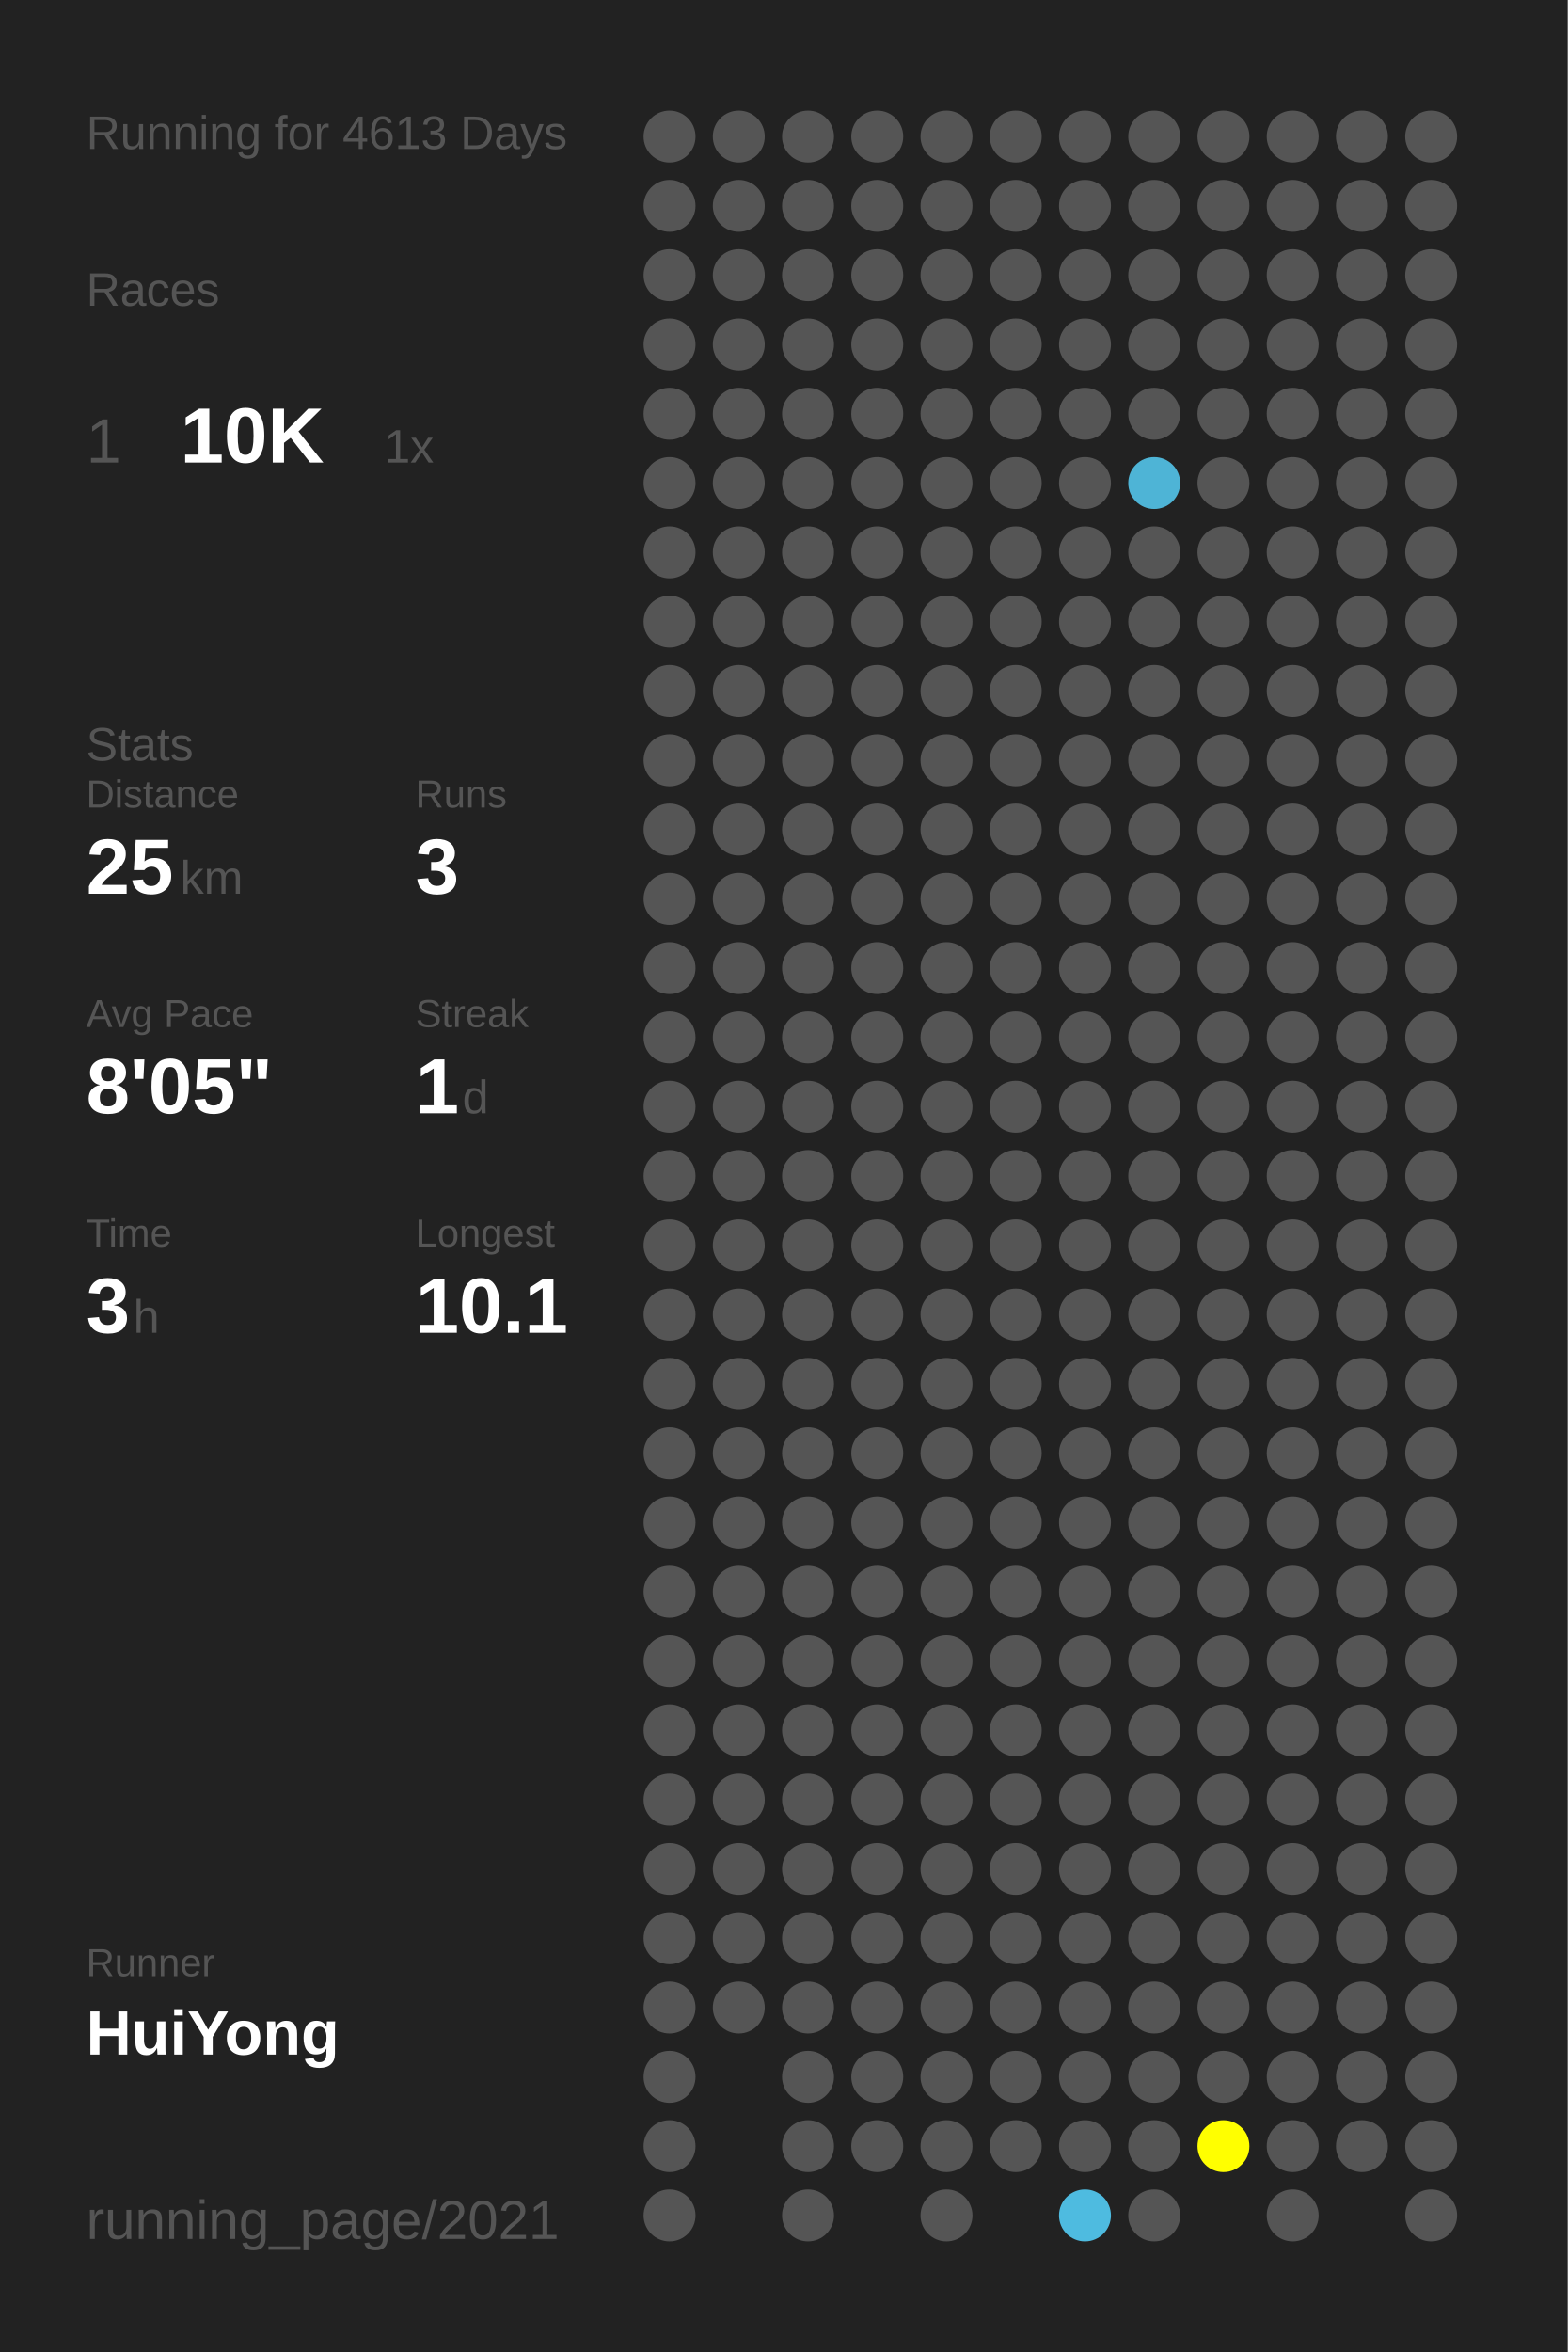
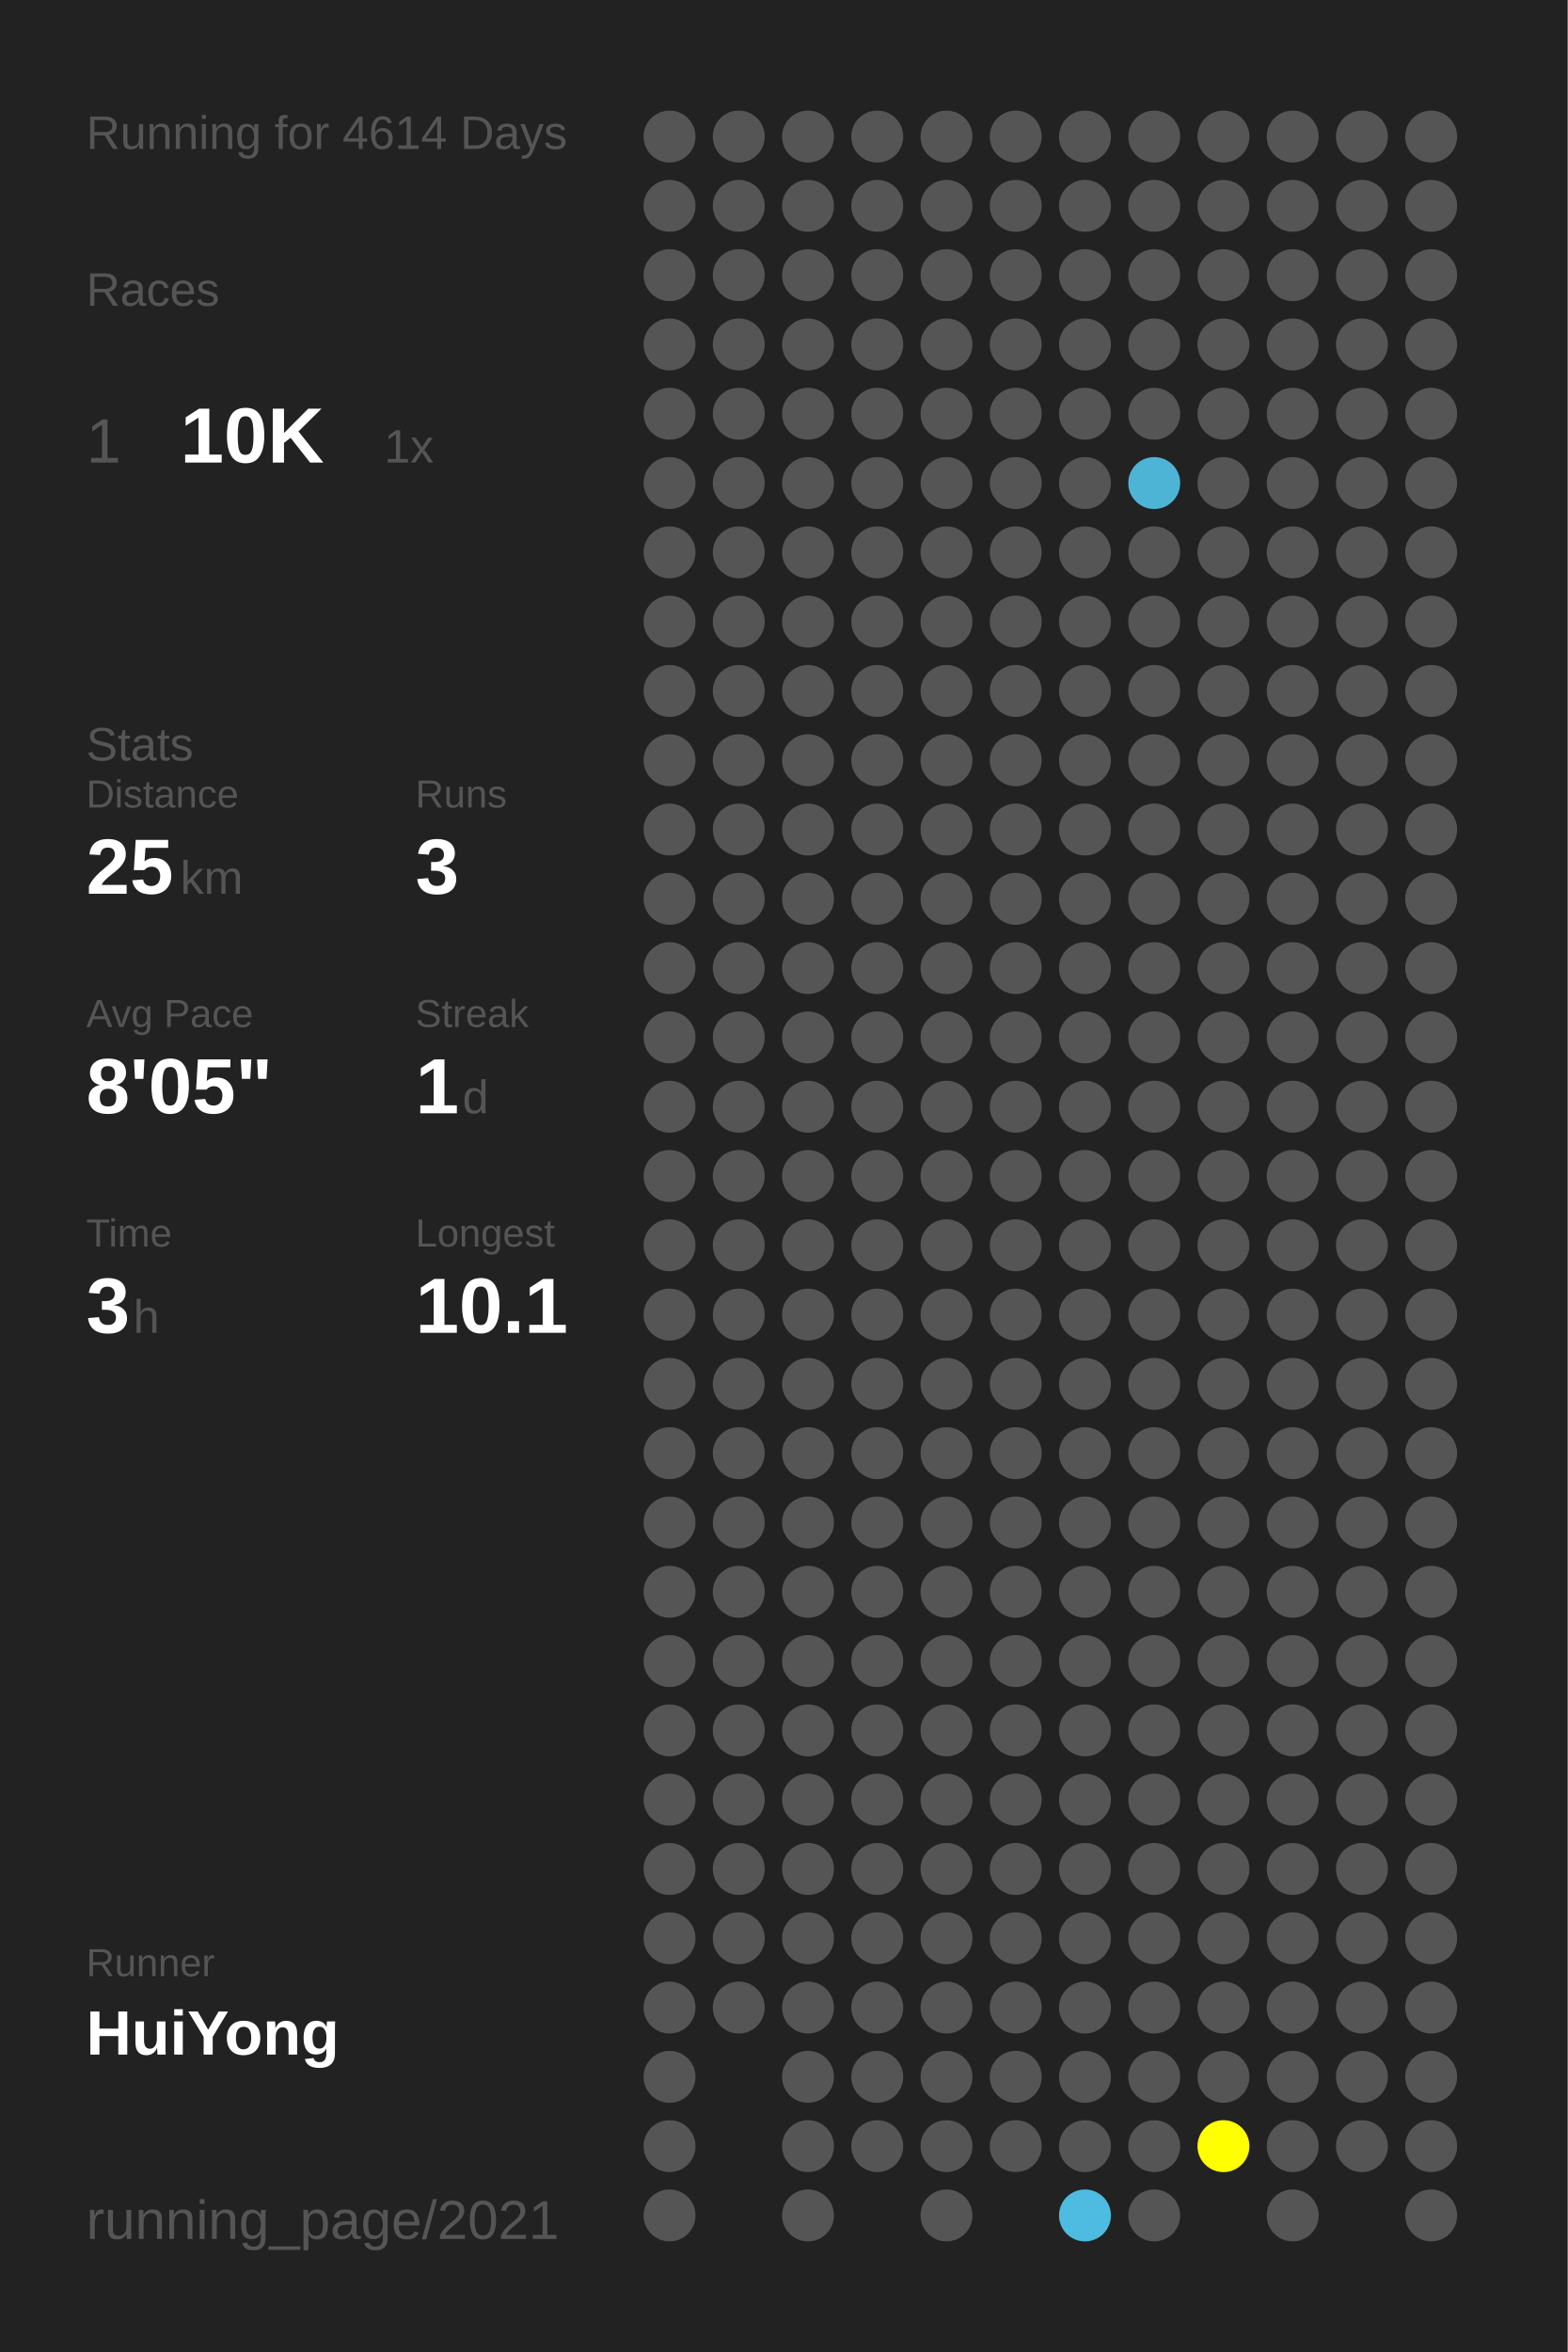
<svg xmlns="http://www.w3.org/2000/svg" baseProfile="full" height="300mm" version="1.1" viewBox="0,0,200,300" width="200mm">
  <defs />
  <rect fill="#222222" height="300" width="200" x="0" y="0" />
-   <text fill="#555555" style="font-size:6px; font-family:Arial;" x="11" y="19">Running for 4613 Days</text>
+   <text fill="#555555" style="font-size:6px; font-family:Arial;" x="11" y="19">Running for 4614 Days</text>
  <text fill="#555555" style="font-size:6px; font-family:Arial;" x="11" y="39">Races</text>
  <text fill="#555555" style="font-size:8px; font-family:Arial;" x="11" y="59">1</text>
  <text fill="#FFFFFF" style="font-size:10px; font-family:Arial; font-weight:bold;" x="23" y="59">10K</text>
  <text fill="#555555" style="font-size:6px; font-family:Arial;" x="49" y="59">1x</text>
  <text fill="#555555" style="font-size:6px; font-family:Arial;" x="11" y="97">Stats</text>
  <text fill="#555555" style="font-size:5px; font-family:Arial;" x="11" y="103">Distance</text>
  <text fill="#FFFFFF" style="font-size:10px; font-family:Arial; font-weight:bold;" x="11" y="114">25</text>
  <text fill="#555555" style="font-size:6px; font-family:Arial;" x="23" y="114">km</text>
  <text fill="#555555" style="font-size:5px; font-family:Arial;" x="53" y="103">Runs</text>
  <text fill="#FFFFFF" style="font-size:10px; font-family:Arial; font-weight:bold;" x="53" y="114">3</text>
  <text fill="#555555" style="font-size:5px; font-family:Arial;" x="11" y="131">Avg Pace</text>
  <text fill="#FFFFFF" style="font-size:10px; font-family:Arial; font-weight:bold;" x="11" y="142">8'05"</text>
  <text fill="#555555" style="font-size:5px; font-family:Arial;" x="53" y="131">Streak</text>
  <text fill="#FFFFFF" style="font-size:10px; font-family:Arial; font-weight:bold;" x="53" y="142">1</text>
  <text fill="#555555" style="font-size:6px; font-family:Arial;" x="59" y="142">d</text>
  <text fill="#555555" style="font-size:5px; font-family:Arial;" x="11" y="159">Time</text>
  <text fill="#FFFFFF" style="font-size:10px; font-family:Arial; font-weight:bold;" x="11" y="170">3</text>
  <text fill="#555555" style="font-size:6px; font-family:Arial;" x="17" y="170">h</text>
  <text fill="#555555" style="font-size:5px; font-family:Arial;" x="53" y="159">Longest</text>
  <text fill="#FFFFFF" style="font-size:10px; font-family:Arial; font-weight:bold;" x="53" y="170">10.1</text>
  <text fill="#555555" style="font-size:5px; font-family:Arial;" x="11" y="252.065">Runner</text>
  <text fill="#FFFFFF" style="font-size:8px; font-family:Arial; font-weight:bold;" x="11" y="262.065">HuiYong</text>
  <text fill="#555555" style="font-size:7px; font-family:Arial;" x="11" y="285.581">running_page/2021</text>
  <circle cx="85.417" cy="17.419" fill="#555555" r="3.312" />
  <circle cx="85.417" cy="26.258" fill="#555555" r="3.312" />
  <circle cx="85.417" cy="35.097" fill="#555555" r="3.312" />
  <circle cx="85.417" cy="43.935" fill="#555555" r="3.312" />
  <circle cx="85.417" cy="52.774" fill="#555555" r="3.312" />
  <circle cx="85.417" cy="61.613" fill="#555555" r="3.312" />
  <circle cx="85.417" cy="70.452" fill="#555555" r="3.312" />
  <circle cx="85.417" cy="79.29" fill="#555555" r="3.312" />
  <circle cx="85.417" cy="88.129" fill="#555555" r="3.312" />
  <circle cx="85.417" cy="96.968" fill="#555555" r="3.312" />
  <circle cx="85.417" cy="105.806" fill="#555555" r="3.312" />
  <circle cx="85.417" cy="114.645" fill="#555555" r="3.312" />
  <circle cx="85.417" cy="123.484" fill="#555555" r="3.312" />
  <circle cx="85.417" cy="132.323" fill="#555555" r="3.312" />
  <circle cx="85.417" cy="141.161" fill="#555555" r="3.312" />
  <circle cx="85.417" cy="150" fill="#555555" r="3.312" />
  <circle cx="85.417" cy="158.839" fill="#555555" r="3.312" />
  <circle cx="85.417" cy="167.677" fill="#555555" r="3.312" />
  <circle cx="85.417" cy="176.516" fill="#555555" r="3.312" />
  <circle cx="85.417" cy="185.355" fill="#555555" r="3.312" />
  <circle cx="85.417" cy="194.194" fill="#555555" r="3.312" />
  <circle cx="85.417" cy="203.032" fill="#555555" r="3.312" />
  <circle cx="85.417" cy="211.871" fill="#555555" r="3.312" />
  <circle cx="85.417" cy="220.71" fill="#555555" r="3.312" />
  <circle cx="85.417" cy="229.548" fill="#555555" r="3.312" />
  <circle cx="85.417" cy="238.387" fill="#555555" r="3.312" />
  <circle cx="85.417" cy="247.226" fill="#555555" r="3.312" />
  <circle cx="85.417" cy="256.065" fill="#555555" r="3.312" />
  <circle cx="85.417" cy="264.903" fill="#555555" r="3.312" />
  <circle cx="85.417" cy="273.742" fill="#555555" r="3.312" />
  <circle cx="85.417" cy="282.581" fill="#555555" r="3.312" />
  <circle cx="94.25" cy="17.419" fill="#555555" r="3.312" />
  <circle cx="94.25" cy="26.258" fill="#555555" r="3.312" />
  <circle cx="94.25" cy="35.097" fill="#555555" r="3.312" />
  <circle cx="94.25" cy="43.935" fill="#555555" r="3.312" />
  <circle cx="94.25" cy="52.774" fill="#555555" r="3.312" />
  <circle cx="94.25" cy="61.613" fill="#555555" r="3.312" />
  <circle cx="94.25" cy="70.452" fill="#555555" r="3.312" />
  <circle cx="94.25" cy="79.29" fill="#555555" r="3.312" />
  <circle cx="94.25" cy="88.129" fill="#555555" r="3.312" />
  <circle cx="94.25" cy="96.968" fill="#555555" r="3.312" />
  <circle cx="94.25" cy="105.806" fill="#555555" r="3.312" />
  <circle cx="94.25" cy="114.645" fill="#555555" r="3.312" />
  <circle cx="94.25" cy="123.484" fill="#555555" r="3.312" />
  <circle cx="94.25" cy="132.323" fill="#555555" r="3.312" />
  <circle cx="94.25" cy="141.161" fill="#555555" r="3.312" />
  <circle cx="94.25" cy="150" fill="#555555" r="3.312" />
  <circle cx="94.25" cy="158.839" fill="#555555" r="3.312" />
  <circle cx="94.25" cy="167.677" fill="#555555" r="3.312" />
  <circle cx="94.25" cy="176.516" fill="#555555" r="3.312" />
  <circle cx="94.25" cy="185.355" fill="#555555" r="3.312" />
  <circle cx="94.25" cy="194.194" fill="#555555" r="3.312" />
  <circle cx="94.25" cy="203.032" fill="#555555" r="3.312" />
  <circle cx="94.25" cy="211.871" fill="#555555" r="3.312" />
  <circle cx="94.25" cy="220.71" fill="#555555" r="3.312" />
  <circle cx="94.25" cy="229.548" fill="#555555" r="3.312" />
  <circle cx="94.25" cy="238.387" fill="#555555" r="3.312" />
  <circle cx="94.25" cy="247.226" fill="#555555" r="3.312" />
  <circle cx="94.25" cy="256.065" fill="#555555" r="3.312" />
  <circle cx="103.083" cy="17.419" fill="#555555" r="3.312" />
  <circle cx="103.083" cy="26.258" fill="#555555" r="3.312" />
  <circle cx="103.083" cy="35.097" fill="#555555" r="3.312" />
  <circle cx="103.083" cy="43.935" fill="#555555" r="3.312" />
  <circle cx="103.083" cy="52.774" fill="#555555" r="3.312" />
  <circle cx="103.083" cy="61.613" fill="#555555" r="3.312" />
  <circle cx="103.083" cy="70.452" fill="#555555" r="3.312" />
  <circle cx="103.083" cy="79.29" fill="#555555" r="3.312" />
  <circle cx="103.083" cy="88.129" fill="#555555" r="3.312" />
  <circle cx="103.083" cy="96.968" fill="#555555" r="3.312" />
  <circle cx="103.083" cy="105.806" fill="#555555" r="3.312" />
  <circle cx="103.083" cy="114.645" fill="#555555" r="3.312" />
  <circle cx="103.083" cy="123.484" fill="#555555" r="3.312" />
  <circle cx="103.083" cy="132.323" fill="#555555" r="3.312" />
  <circle cx="103.083" cy="141.161" fill="#555555" r="3.312" />
  <circle cx="103.083" cy="150" fill="#555555" r="3.312" />
  <circle cx="103.083" cy="158.839" fill="#555555" r="3.312" />
  <circle cx="103.083" cy="167.677" fill="#555555" r="3.312" />
  <circle cx="103.083" cy="176.516" fill="#555555" r="3.312" />
  <circle cx="103.083" cy="185.355" fill="#555555" r="3.312" />
  <circle cx="103.083" cy="194.194" fill="#555555" r="3.312" />
  <circle cx="103.083" cy="203.032" fill="#555555" r="3.312" />
  <circle cx="103.083" cy="211.871" fill="#555555" r="3.312" />
  <circle cx="103.083" cy="220.71" fill="#555555" r="3.312" />
  <circle cx="103.083" cy="229.548" fill="#555555" r="3.312" />
  <circle cx="103.083" cy="238.387" fill="#555555" r="3.312" />
  <circle cx="103.083" cy="247.226" fill="#555555" r="3.312" />
  <circle cx="103.083" cy="256.065" fill="#555555" r="3.312" />
  <circle cx="103.083" cy="264.903" fill="#555555" r="3.312" />
  <circle cx="103.083" cy="273.742" fill="#555555" r="3.312" />
  <circle cx="103.083" cy="282.581" fill="#555555" r="3.312" />
  <circle cx="111.917" cy="17.419" fill="#555555" r="3.312" />
  <circle cx="111.917" cy="26.258" fill="#555555" r="3.312" />
  <circle cx="111.917" cy="35.097" fill="#555555" r="3.312" />
  <circle cx="111.917" cy="43.935" fill="#555555" r="3.312" />
  <circle cx="111.917" cy="52.774" fill="#555555" r="3.312" />
  <circle cx="111.917" cy="61.613" fill="#555555" r="3.312" />
  <circle cx="111.917" cy="70.452" fill="#555555" r="3.312" />
  <circle cx="111.917" cy="79.29" fill="#555555" r="3.312" />
  <circle cx="111.917" cy="88.129" fill="#555555" r="3.312" />
  <circle cx="111.917" cy="96.968" fill="#555555" r="3.312" />
  <circle cx="111.917" cy="105.806" fill="#555555" r="3.312" />
  <circle cx="111.917" cy="114.645" fill="#555555" r="3.312" />
  <circle cx="111.917" cy="123.484" fill="#555555" r="3.312" />
  <circle cx="111.917" cy="132.323" fill="#555555" r="3.312" />
  <circle cx="111.917" cy="141.161" fill="#555555" r="3.312" />
  <circle cx="111.917" cy="150" fill="#555555" r="3.312" />
  <circle cx="111.917" cy="158.839" fill="#555555" r="3.312" />
  <circle cx="111.917" cy="167.677" fill="#555555" r="3.312" />
  <circle cx="111.917" cy="176.516" fill="#555555" r="3.312" />
  <circle cx="111.917" cy="185.355" fill="#555555" r="3.312" />
  <circle cx="111.917" cy="194.194" fill="#555555" r="3.312" />
  <circle cx="111.917" cy="203.032" fill="#555555" r="3.312" />
  <circle cx="111.917" cy="211.871" fill="#555555" r="3.312" />
  <circle cx="111.917" cy="220.71" fill="#555555" r="3.312" />
  <circle cx="111.917" cy="229.548" fill="#555555" r="3.312" />
  <circle cx="111.917" cy="238.387" fill="#555555" r="3.312" />
  <circle cx="111.917" cy="247.226" fill="#555555" r="3.312" />
  <circle cx="111.917" cy="256.065" fill="#555555" r="3.312" />
  <circle cx="111.917" cy="264.903" fill="#555555" r="3.312" />
  <circle cx="111.917" cy="273.742" fill="#555555" r="3.312" />
  <circle cx="120.75" cy="17.419" fill="#555555" r="3.312" />
  <circle cx="120.75" cy="26.258" fill="#555555" r="3.312" />
  <circle cx="120.75" cy="35.097" fill="#555555" r="3.312" />
  <circle cx="120.75" cy="43.935" fill="#555555" r="3.312" />
  <circle cx="120.75" cy="52.774" fill="#555555" r="3.312" />
  <circle cx="120.75" cy="61.613" fill="#555555" r="3.312" />
  <circle cx="120.75" cy="70.452" fill="#555555" r="3.312" />
  <circle cx="120.75" cy="79.29" fill="#555555" r="3.312" />
  <circle cx="120.75" cy="88.129" fill="#555555" r="3.312" />
  <circle cx="120.75" cy="96.968" fill="#555555" r="3.312" />
  <circle cx="120.75" cy="105.806" fill="#555555" r="3.312" />
  <circle cx="120.75" cy="114.645" fill="#555555" r="3.312" />
  <circle cx="120.75" cy="123.484" fill="#555555" r="3.312" />
  <circle cx="120.75" cy="132.323" fill="#555555" r="3.312" />
  <circle cx="120.75" cy="141.161" fill="#555555" r="3.312" />
  <circle cx="120.75" cy="150" fill="#555555" r="3.312" />
  <circle cx="120.75" cy="158.839" fill="#555555" r="3.312" />
  <circle cx="120.75" cy="167.677" fill="#555555" r="3.312" />
  <circle cx="120.75" cy="176.516" fill="#555555" r="3.312" />
  <circle cx="120.75" cy="185.355" fill="#555555" r="3.312" />
  <circle cx="120.75" cy="194.194" fill="#555555" r="3.312" />
  <circle cx="120.75" cy="203.032" fill="#555555" r="3.312" />
  <circle cx="120.75" cy="211.871" fill="#555555" r="3.312" />
  <circle cx="120.75" cy="220.71" fill="#555555" r="3.312" />
  <circle cx="120.75" cy="229.548" fill="#555555" r="3.312" />
  <circle cx="120.75" cy="238.387" fill="#555555" r="3.312" />
  <circle cx="120.75" cy="247.226" fill="#555555" r="3.312" />
  <circle cx="120.75" cy="256.065" fill="#555555" r="3.312" />
  <circle cx="120.75" cy="264.903" fill="#555555" r="3.312" />
  <circle cx="120.75" cy="273.742" fill="#555555" r="3.312" />
  <circle cx="120.75" cy="282.581" fill="#555555" r="3.312" />
  <circle cx="129.583" cy="17.419" fill="#555555" r="3.312" />
  <circle cx="129.583" cy="26.258" fill="#555555" r="3.312" />
  <circle cx="129.583" cy="35.097" fill="#555555" r="3.312" />
  <circle cx="129.583" cy="43.935" fill="#555555" r="3.312" />
  <circle cx="129.583" cy="52.774" fill="#555555" r="3.312" />
  <circle cx="129.583" cy="61.613" fill="#555555" r="3.312" />
  <circle cx="129.583" cy="70.452" fill="#555555" r="3.312" />
  <circle cx="129.583" cy="79.29" fill="#555555" r="3.312" />
  <circle cx="129.583" cy="88.129" fill="#555555" r="3.312" />
  <circle cx="129.583" cy="96.968" fill="#555555" r="3.312" />
  <circle cx="129.583" cy="105.806" fill="#555555" r="3.312" />
  <circle cx="129.583" cy="114.645" fill="#555555" r="3.312" />
  <circle cx="129.583" cy="123.484" fill="#555555" r="3.312" />
  <circle cx="129.583" cy="132.323" fill="#555555" r="3.312" />
  <circle cx="129.583" cy="141.161" fill="#555555" r="3.312" />
  <circle cx="129.583" cy="150" fill="#555555" r="3.312" />
  <circle cx="129.583" cy="158.839" fill="#555555" r="3.312" />
  <circle cx="129.583" cy="167.677" fill="#555555" r="3.312" />
  <circle cx="129.583" cy="176.516" fill="#555555" r="3.312" />
  <circle cx="129.583" cy="185.355" fill="#555555" r="3.312" />
  <circle cx="129.583" cy="194.194" fill="#555555" r="3.312" />
  <circle cx="129.583" cy="203.032" fill="#555555" r="3.312" />
  <circle cx="129.583" cy="211.871" fill="#555555" r="3.312" />
  <circle cx="129.583" cy="220.71" fill="#555555" r="3.312" />
  <circle cx="129.583" cy="229.548" fill="#555555" r="3.312" />
  <circle cx="129.583" cy="238.387" fill="#555555" r="3.312" />
  <circle cx="129.583" cy="247.226" fill="#555555" r="3.312" />
  <circle cx="129.583" cy="256.065" fill="#555555" r="3.312" />
  <circle cx="129.583" cy="264.903" fill="#555555" r="3.312" />
  <circle cx="129.583" cy="273.742" fill="#555555" r="3.312" />
  <circle cx="138.417" cy="17.419" fill="#555555" r="3.312" />
  <circle cx="138.417" cy="26.258" fill="#555555" r="3.312" />
  <circle cx="138.417" cy="35.097" fill="#555555" r="3.312" />
  <circle cx="138.417" cy="43.935" fill="#555555" r="3.312" />
  <circle cx="138.417" cy="52.774" fill="#555555" r="3.312" />
  <circle cx="138.417" cy="61.613" fill="#555555" r="3.312" />
  <circle cx="138.417" cy="70.452" fill="#555555" r="3.312" />
  <circle cx="138.417" cy="79.29" fill="#555555" r="3.312" />
  <circle cx="138.417" cy="88.129" fill="#555555" r="3.312" />
  <circle cx="138.417" cy="96.968" fill="#555555" r="3.312" />
  <circle cx="138.417" cy="105.806" fill="#555555" r="3.312" />
  <circle cx="138.417" cy="114.645" fill="#555555" r="3.312" />
  <circle cx="138.417" cy="123.484" fill="#555555" r="3.312" />
  <circle cx="138.417" cy="132.323" fill="#555555" r="3.312" />
  <circle cx="138.417" cy="141.161" fill="#555555" r="3.312" />
  <circle cx="138.417" cy="150" fill="#555555" r="3.312" />
  <circle cx="138.417" cy="158.839" fill="#555555" r="3.312" />
  <circle cx="138.417" cy="167.677" fill="#555555" r="3.312" />
  <circle cx="138.417" cy="176.516" fill="#555555" r="3.312" />
  <circle cx="138.417" cy="185.355" fill="#555555" r="3.312" />
  <circle cx="138.417" cy="194.194" fill="#555555" r="3.312" />
  <circle cx="138.417" cy="203.032" fill="#555555" r="3.312" />
  <circle cx="138.417" cy="211.871" fill="#555555" r="3.312" />
  <circle cx="138.417" cy="220.71" fill="#555555" r="3.312" />
  <circle cx="138.417" cy="229.548" fill="#555555" r="3.312" />
  <circle cx="138.417" cy="238.387" fill="#555555" r="3.312" />
  <circle cx="138.417" cy="247.226" fill="#555555" r="3.312" />
  <circle cx="138.417" cy="256.065" fill="#555555" r="3.312" />
  <circle cx="138.417" cy="264.903" fill="#555555" r="3.312" />
  <circle cx="138.417" cy="273.742" fill="#555555" r="3.312" />
  <circle cx="138.417" cy="282.581" fill="#4ebbe0" r="3.312" />
  <circle cx="147.25" cy="17.419" fill="#555555" r="3.312" />
  <circle cx="147.25" cy="26.258" fill="#555555" r="3.312" />
  <circle cx="147.25" cy="35.097" fill="#555555" r="3.312" />
  <circle cx="147.25" cy="43.935" fill="#555555" r="3.312" />
  <circle cx="147.25" cy="52.774" fill="#555555" r="3.312" />
  <circle cx="147.25" cy="61.613" fill="#4eb4d6" r="3.312" />
  <circle cx="147.25" cy="70.452" fill="#555555" r="3.312" />
  <circle cx="147.25" cy="79.29" fill="#555555" r="3.312" />
  <circle cx="147.25" cy="88.129" fill="#555555" r="3.312" />
  <circle cx="147.25" cy="96.968" fill="#555555" r="3.312" />
  <circle cx="147.25" cy="105.806" fill="#555555" r="3.312" />
  <circle cx="147.25" cy="114.645" fill="#555555" r="3.312" />
  <circle cx="147.25" cy="123.484" fill="#555555" r="3.312" />
  <circle cx="147.25" cy="132.323" fill="#555555" r="3.312" />
  <circle cx="147.25" cy="141.161" fill="#555555" r="3.312" />
  <circle cx="147.25" cy="150" fill="#555555" r="3.312" />
  <circle cx="147.25" cy="158.839" fill="#555555" r="3.312" />
  <circle cx="147.25" cy="167.677" fill="#555555" r="3.312" />
  <circle cx="147.25" cy="176.516" fill="#555555" r="3.312" />
  <circle cx="147.25" cy="185.355" fill="#555555" r="3.312" />
  <circle cx="147.25" cy="194.194" fill="#555555" r="3.312" />
  <circle cx="147.25" cy="203.032" fill="#555555" r="3.312" />
  <circle cx="147.25" cy="211.871" fill="#555555" r="3.312" />
  <circle cx="147.25" cy="220.71" fill="#555555" r="3.312" />
  <circle cx="147.25" cy="229.548" fill="#555555" r="3.312" />
  <circle cx="147.25" cy="238.387" fill="#555555" r="3.312" />
  <circle cx="147.25" cy="247.226" fill="#555555" r="3.312" />
  <circle cx="147.25" cy="256.065" fill="#555555" r="3.312" />
  <circle cx="147.25" cy="264.903" fill="#555555" r="3.312" />
  <circle cx="147.25" cy="273.742" fill="#555555" r="3.312" />
  <circle cx="147.25" cy="282.581" fill="#555555" r="3.312" />
  <circle cx="156.083" cy="17.419" fill="#555555" r="3.312" />
  <circle cx="156.083" cy="26.258" fill="#555555" r="3.312" />
  <circle cx="156.083" cy="35.097" fill="#555555" r="3.312" />
  <circle cx="156.083" cy="43.935" fill="#555555" r="3.312" />
  <circle cx="156.083" cy="52.774" fill="#555555" r="3.312" />
  <circle cx="156.083" cy="61.613" fill="#555555" r="3.312" />
  <circle cx="156.083" cy="70.452" fill="#555555" r="3.312" />
  <circle cx="156.083" cy="79.29" fill="#555555" r="3.312" />
  <circle cx="156.083" cy="88.129" fill="#555555" r="3.312" />
  <circle cx="156.083" cy="96.968" fill="#555555" r="3.312" />
  <circle cx="156.083" cy="105.806" fill="#555555" r="3.312" />
  <circle cx="156.083" cy="114.645" fill="#555555" r="3.312" />
  <circle cx="156.083" cy="123.484" fill="#555555" r="3.312" />
  <circle cx="156.083" cy="132.323" fill="#555555" r="3.312" />
  <circle cx="156.083" cy="141.161" fill="#555555" r="3.312" />
  <circle cx="156.083" cy="150" fill="#555555" r="3.312" />
  <circle cx="156.083" cy="158.839" fill="#555555" r="3.312" />
  <circle cx="156.083" cy="167.677" fill="#555555" r="3.312" />
  <circle cx="156.083" cy="176.516" fill="#555555" r="3.312" />
  <circle cx="156.083" cy="185.355" fill="#555555" r="3.312" />
  <circle cx="156.083" cy="194.194" fill="#555555" r="3.312" />
  <circle cx="156.083" cy="203.032" fill="#555555" r="3.312" />
  <circle cx="156.083" cy="211.871" fill="#555555" r="3.312" />
  <circle cx="156.083" cy="220.71" fill="#555555" r="3.312" />
  <circle cx="156.083" cy="229.548" fill="#555555" r="3.312" />
  <circle cx="156.083" cy="238.387" fill="#555555" r="3.312" />
  <circle cx="156.083" cy="247.226" fill="#555555" r="3.312" />
  <circle cx="156.083" cy="256.065" fill="#555555" r="3.312" />
  <circle cx="156.083" cy="264.903" fill="#555555" r="3.312" />
  <circle cx="156.083" cy="273.742" fill="#FFFF00" r="3.312" />
  <circle cx="164.917" cy="17.419" fill="#555555" r="3.312" />
  <circle cx="164.917" cy="26.258" fill="#555555" r="3.312" />
  <circle cx="164.917" cy="35.097" fill="#555555" r="3.312" />
  <circle cx="164.917" cy="43.935" fill="#555555" r="3.312" />
  <circle cx="164.917" cy="52.774" fill="#555555" r="3.312" />
  <circle cx="164.917" cy="61.613" fill="#555555" r="3.312" />
  <circle cx="164.917" cy="70.452" fill="#555555" r="3.312" />
  <circle cx="164.917" cy="79.29" fill="#555555" r="3.312" />
  <circle cx="164.917" cy="88.129" fill="#555555" r="3.312" />
  <circle cx="164.917" cy="96.968" fill="#555555" r="3.312" />
  <circle cx="164.917" cy="105.806" fill="#555555" r="3.312" />
  <circle cx="164.917" cy="114.645" fill="#555555" r="3.312" />
  <circle cx="164.917" cy="123.484" fill="#555555" r="3.312" />
  <circle cx="164.917" cy="132.323" fill="#555555" r="3.312" />
  <circle cx="164.917" cy="141.161" fill="#555555" r="3.312" />
  <circle cx="164.917" cy="150" fill="#555555" r="3.312" />
  <circle cx="164.917" cy="158.839" fill="#555555" r="3.312" />
  <circle cx="164.917" cy="167.677" fill="#555555" r="3.312" />
  <circle cx="164.917" cy="176.516" fill="#555555" r="3.312" />
  <circle cx="164.917" cy="185.355" fill="#555555" r="3.312" />
  <circle cx="164.917" cy="194.194" fill="#555555" r="3.312" />
  <circle cx="164.917" cy="203.032" fill="#555555" r="3.312" />
  <circle cx="164.917" cy="211.871" fill="#555555" r="3.312" />
  <circle cx="164.917" cy="220.71" fill="#555555" r="3.312" />
  <circle cx="164.917" cy="229.548" fill="#555555" r="3.312" />
  <circle cx="164.917" cy="238.387" fill="#555555" r="3.312" />
  <circle cx="164.917" cy="247.226" fill="#555555" r="3.312" />
  <circle cx="164.917" cy="256.065" fill="#555555" r="3.312" />
  <circle cx="164.917" cy="264.903" fill="#555555" r="3.312" />
  <circle cx="164.917" cy="273.742" fill="#555555" r="3.312" />
  <circle cx="164.917" cy="282.581" fill="#555555" r="3.312" />
  <circle cx="173.75" cy="17.419" fill="#555555" r="3.312" />
  <circle cx="173.75" cy="26.258" fill="#555555" r="3.312" />
  <circle cx="173.75" cy="35.097" fill="#555555" r="3.312" />
  <circle cx="173.75" cy="43.935" fill="#555555" r="3.312" />
  <circle cx="173.75" cy="52.774" fill="#555555" r="3.312" />
  <circle cx="173.75" cy="61.613" fill="#555555" r="3.312" />
  <circle cx="173.75" cy="70.452" fill="#555555" r="3.312" />
  <circle cx="173.75" cy="79.29" fill="#555555" r="3.312" />
  <circle cx="173.75" cy="88.129" fill="#555555" r="3.312" />
  <circle cx="173.75" cy="96.968" fill="#555555" r="3.312" />
  <circle cx="173.75" cy="105.806" fill="#555555" r="3.312" />
  <circle cx="173.75" cy="114.645" fill="#555555" r="3.312" />
  <circle cx="173.75" cy="123.484" fill="#555555" r="3.312" />
  <circle cx="173.75" cy="132.323" fill="#555555" r="3.312" />
  <circle cx="173.75" cy="141.161" fill="#555555" r="3.312" />
  <circle cx="173.75" cy="150" fill="#555555" r="3.312" />
  <circle cx="173.75" cy="158.839" fill="#555555" r="3.312" />
  <circle cx="173.75" cy="167.677" fill="#555555" r="3.312" />
  <circle cx="173.75" cy="176.516" fill="#555555" r="3.312" />
  <circle cx="173.75" cy="185.355" fill="#555555" r="3.312" />
  <circle cx="173.75" cy="194.194" fill="#555555" r="3.312" />
  <circle cx="173.75" cy="203.032" fill="#555555" r="3.312" />
  <circle cx="173.75" cy="211.871" fill="#555555" r="3.312" />
  <circle cx="173.75" cy="220.71" fill="#555555" r="3.312" />
  <circle cx="173.75" cy="229.548" fill="#555555" r="3.312" />
  <circle cx="173.75" cy="238.387" fill="#555555" r="3.312" />
  <circle cx="173.75" cy="247.226" fill="#555555" r="3.312" />
  <circle cx="173.75" cy="256.065" fill="#555555" r="3.312" />
  <circle cx="173.75" cy="264.903" fill="#555555" r="3.312" />
  <circle cx="173.75" cy="273.742" fill="#555555" r="3.312" />
  <circle cx="182.583" cy="17.419" fill="#555555" r="3.312" />
  <circle cx="182.583" cy="26.258" fill="#555555" r="3.312" />
  <circle cx="182.583" cy="35.097" fill="#555555" r="3.312" />
  <circle cx="182.583" cy="43.935" fill="#555555" r="3.312" />
  <circle cx="182.583" cy="52.774" fill="#555555" r="3.312" />
  <circle cx="182.583" cy="61.613" fill="#555555" r="3.312" />
  <circle cx="182.583" cy="70.452" fill="#555555" r="3.312" />
  <circle cx="182.583" cy="79.29" fill="#555555" r="3.312" />
  <circle cx="182.583" cy="88.129" fill="#555555" r="3.312" />
  <circle cx="182.583" cy="96.968" fill="#555555" r="3.312" />
  <circle cx="182.583" cy="105.806" fill="#555555" r="3.312" />
  <circle cx="182.583" cy="114.645" fill="#555555" r="3.312" />
  <circle cx="182.583" cy="123.484" fill="#555555" r="3.312" />
  <circle cx="182.583" cy="132.323" fill="#555555" r="3.312" />
  <circle cx="182.583" cy="141.161" fill="#555555" r="3.312" />
  <circle cx="182.583" cy="150" fill="#555555" r="3.312" />
  <circle cx="182.583" cy="158.839" fill="#555555" r="3.312" />
  <circle cx="182.583" cy="167.677" fill="#555555" r="3.312" />
  <circle cx="182.583" cy="176.516" fill="#555555" r="3.312" />
  <circle cx="182.583" cy="185.355" fill="#555555" r="3.312" />
  <circle cx="182.583" cy="194.194" fill="#555555" r="3.312" />
  <circle cx="182.583" cy="203.032" fill="#555555" r="3.312" />
  <circle cx="182.583" cy="211.871" fill="#555555" r="3.312" />
  <circle cx="182.583" cy="220.71" fill="#555555" r="3.312" />
  <circle cx="182.583" cy="229.548" fill="#555555" r="3.312" />
  <circle cx="182.583" cy="238.387" fill="#555555" r="3.312" />
  <circle cx="182.583" cy="247.226" fill="#555555" r="3.312" />
  <circle cx="182.583" cy="256.065" fill="#555555" r="3.312" />
  <circle cx="182.583" cy="264.903" fill="#555555" r="3.312" />
  <circle cx="182.583" cy="273.742" fill="#555555" r="3.312" />
  <circle cx="182.583" cy="282.581" fill="#555555" r="3.312" />
</svg>
